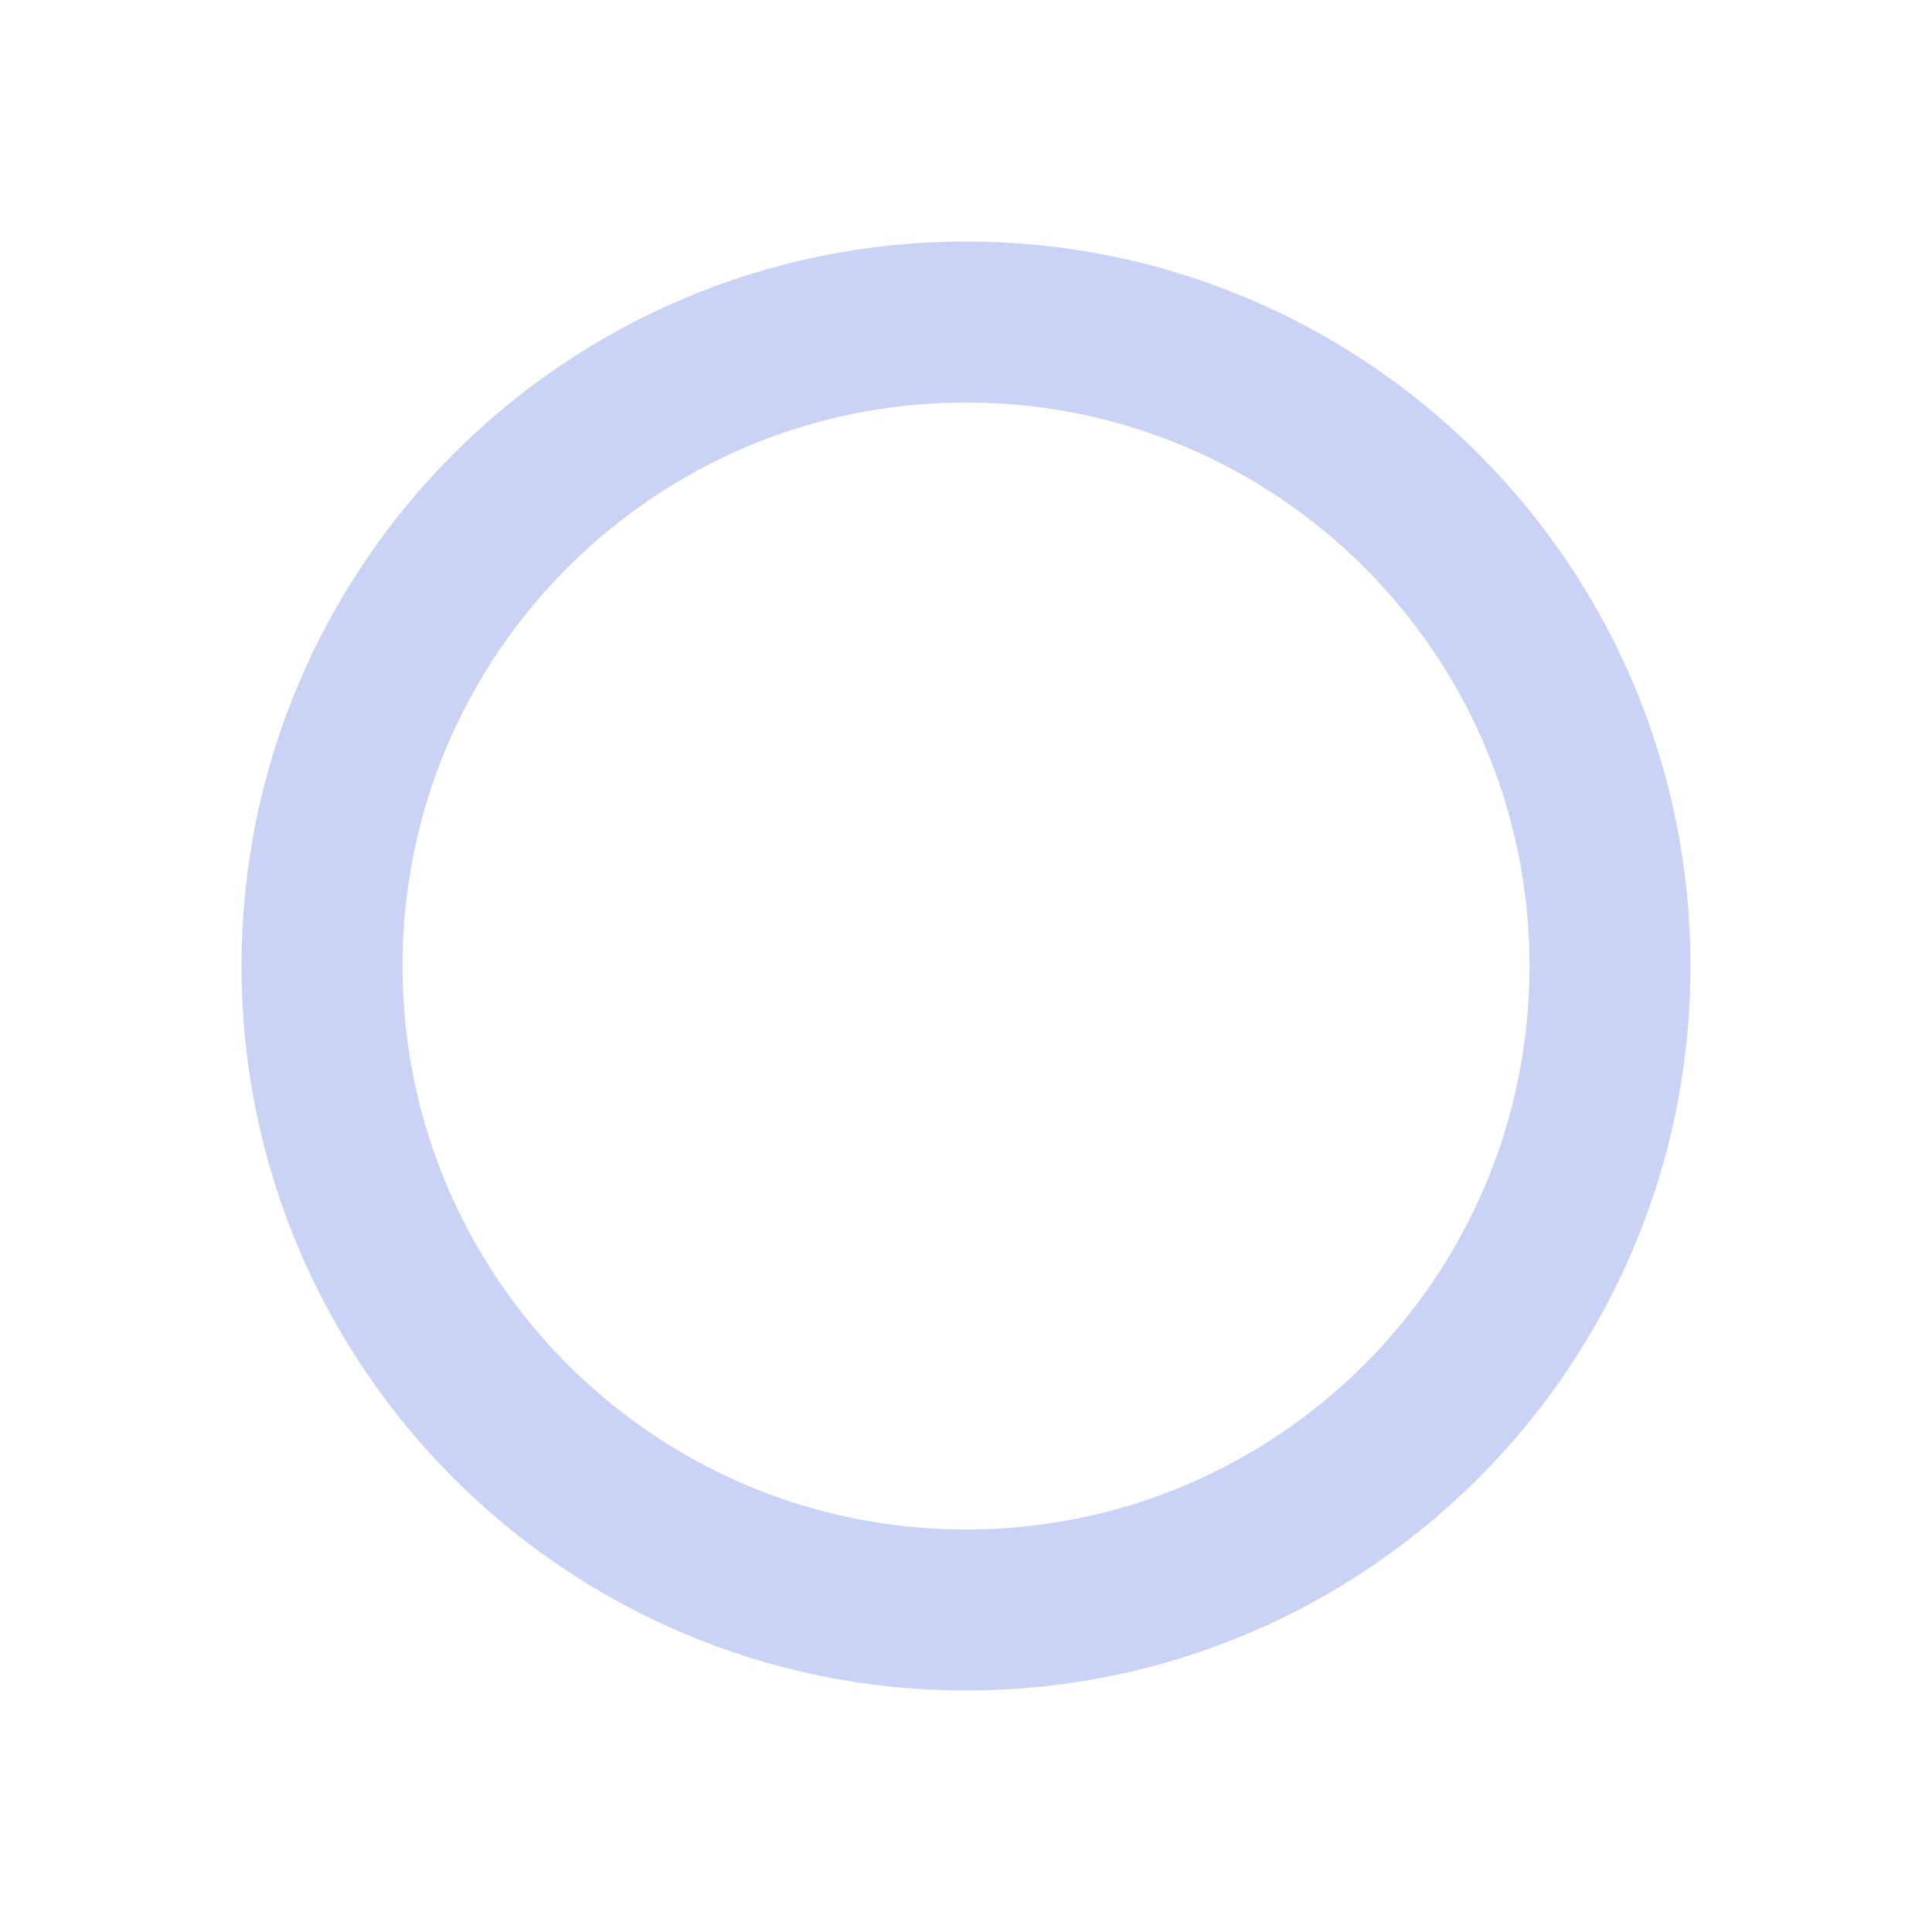
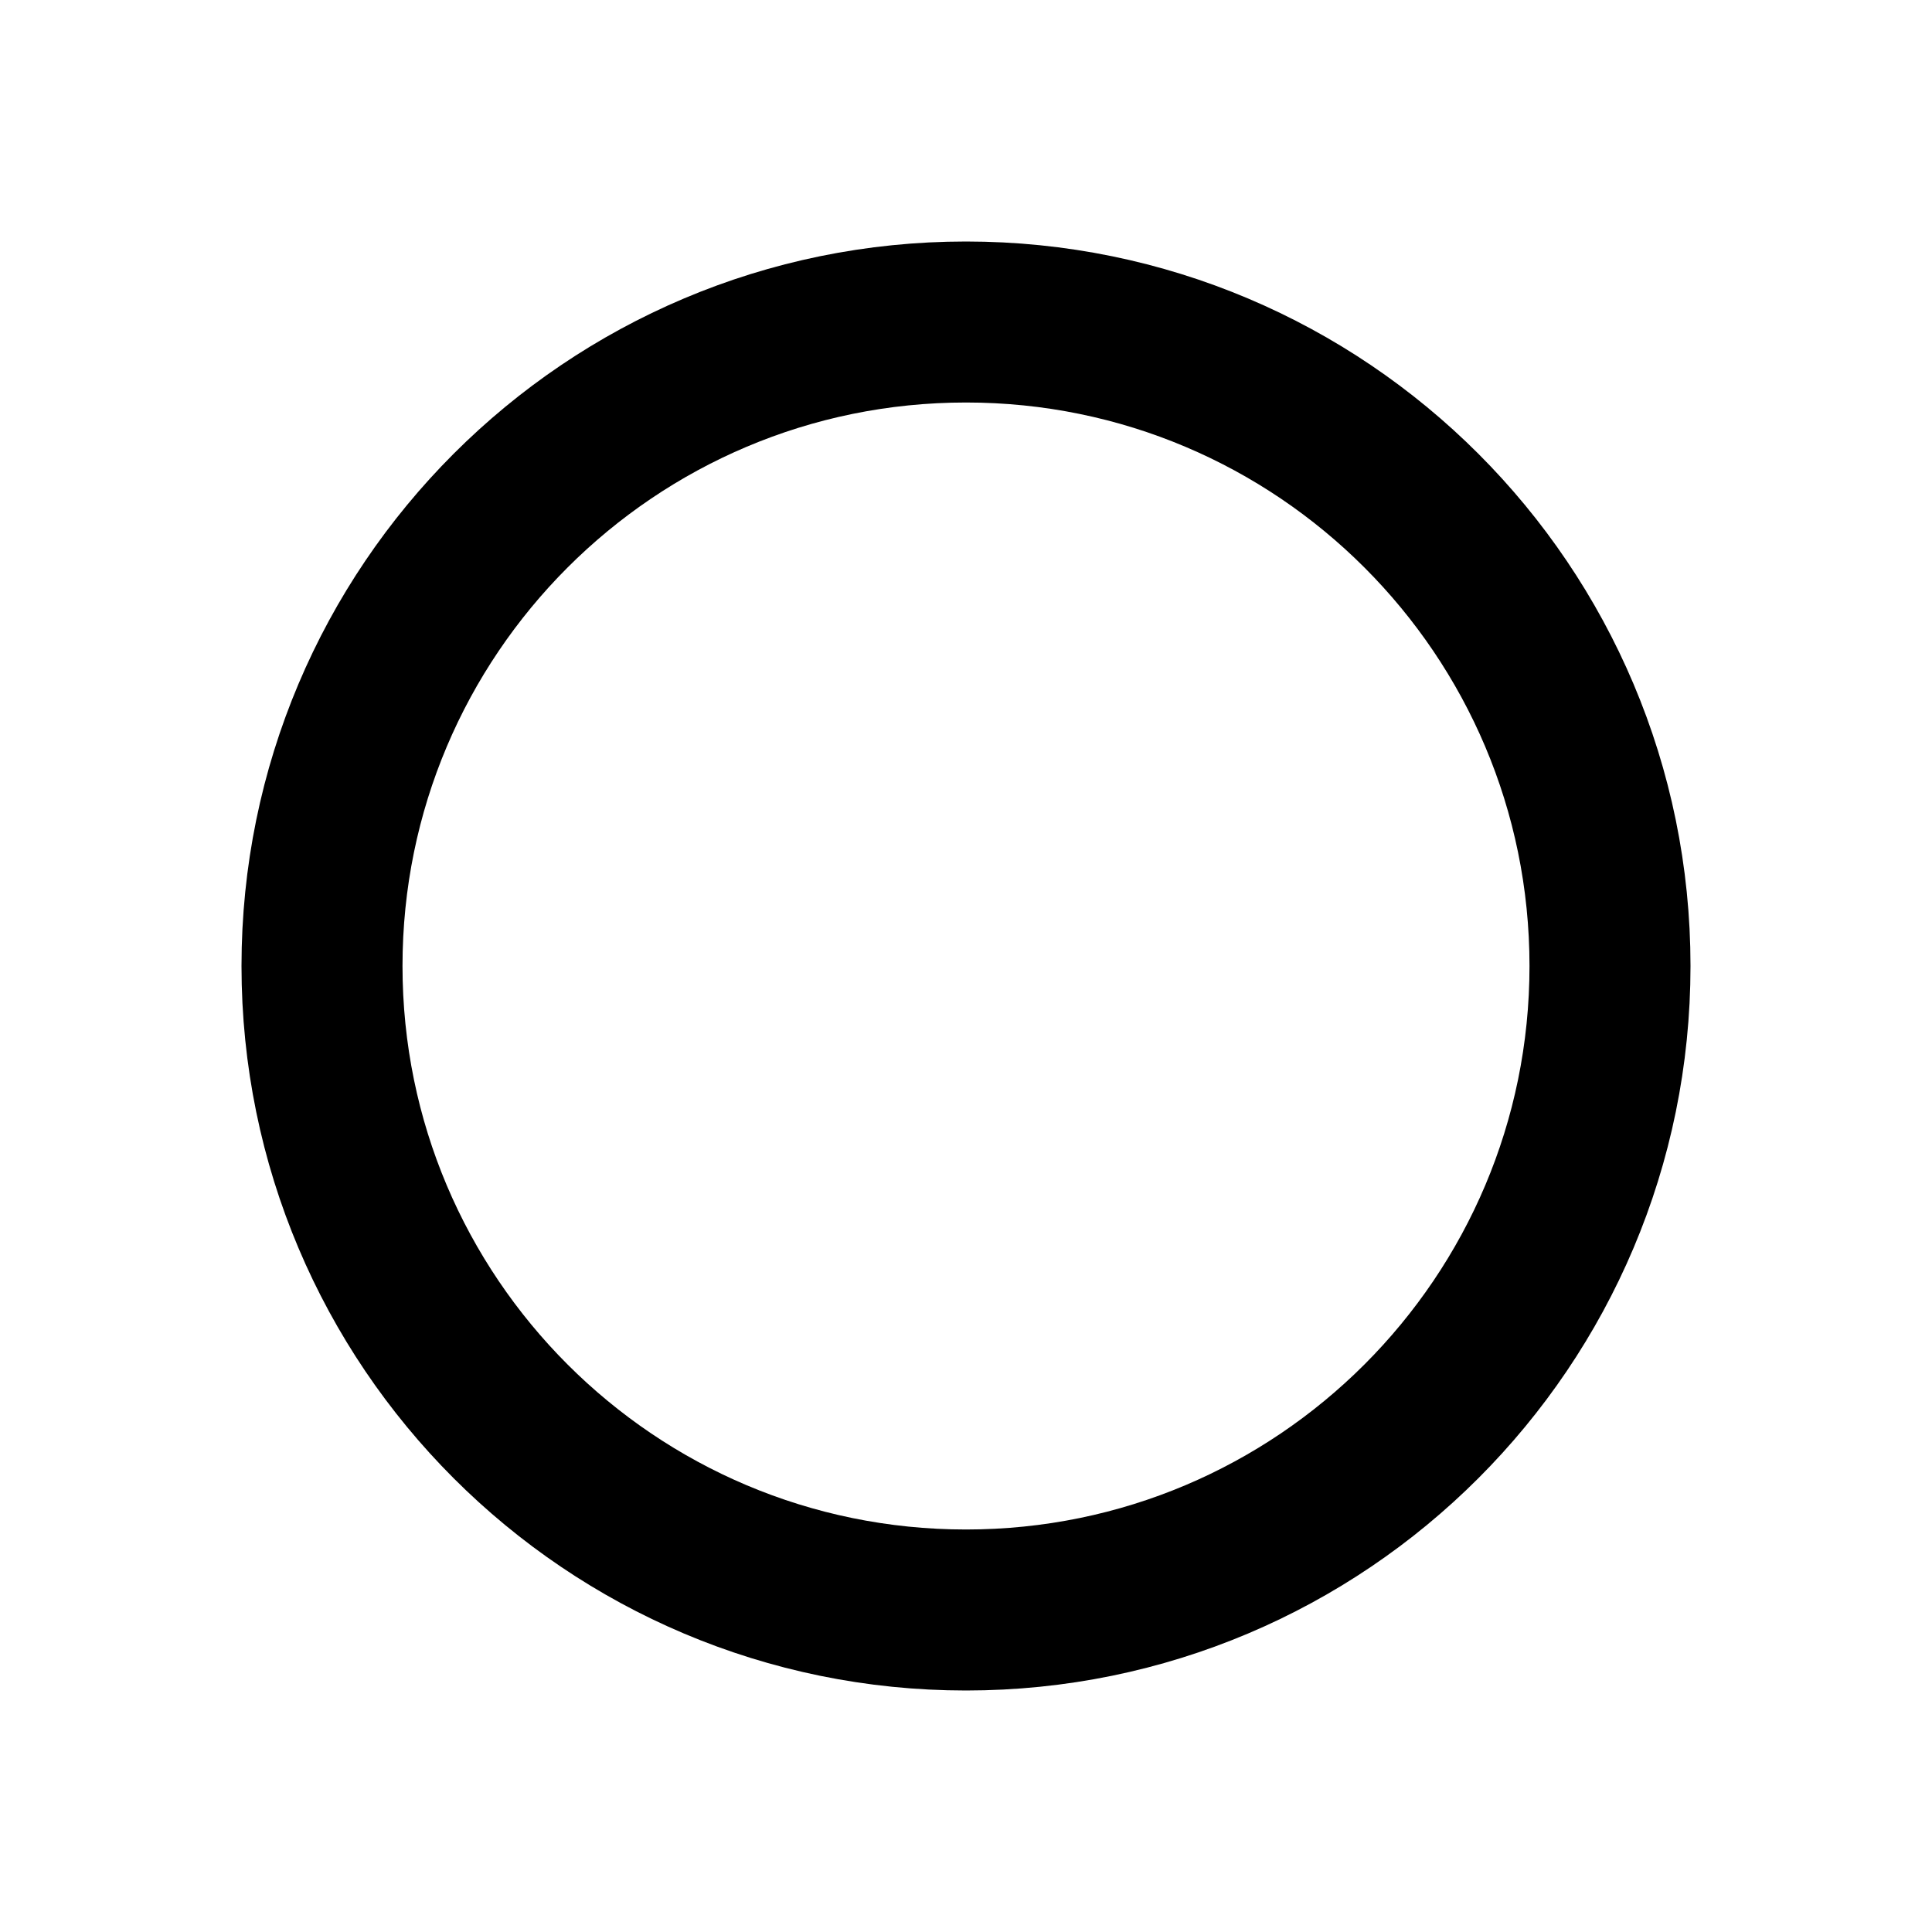
- <svg xmlns="http://www.w3.org/2000/svg" viewBox="0 0 24 24" fill="none" stroke="#cad3f5" stroke-width="2">
+ <svg xmlns="http://www.w3.org/2000/svg" viewBox="0 0 24 24" fill="none" stroke="currentColor" stroke-width="2">
  <circle cx="12" cy="12" r="8" />
</svg>
